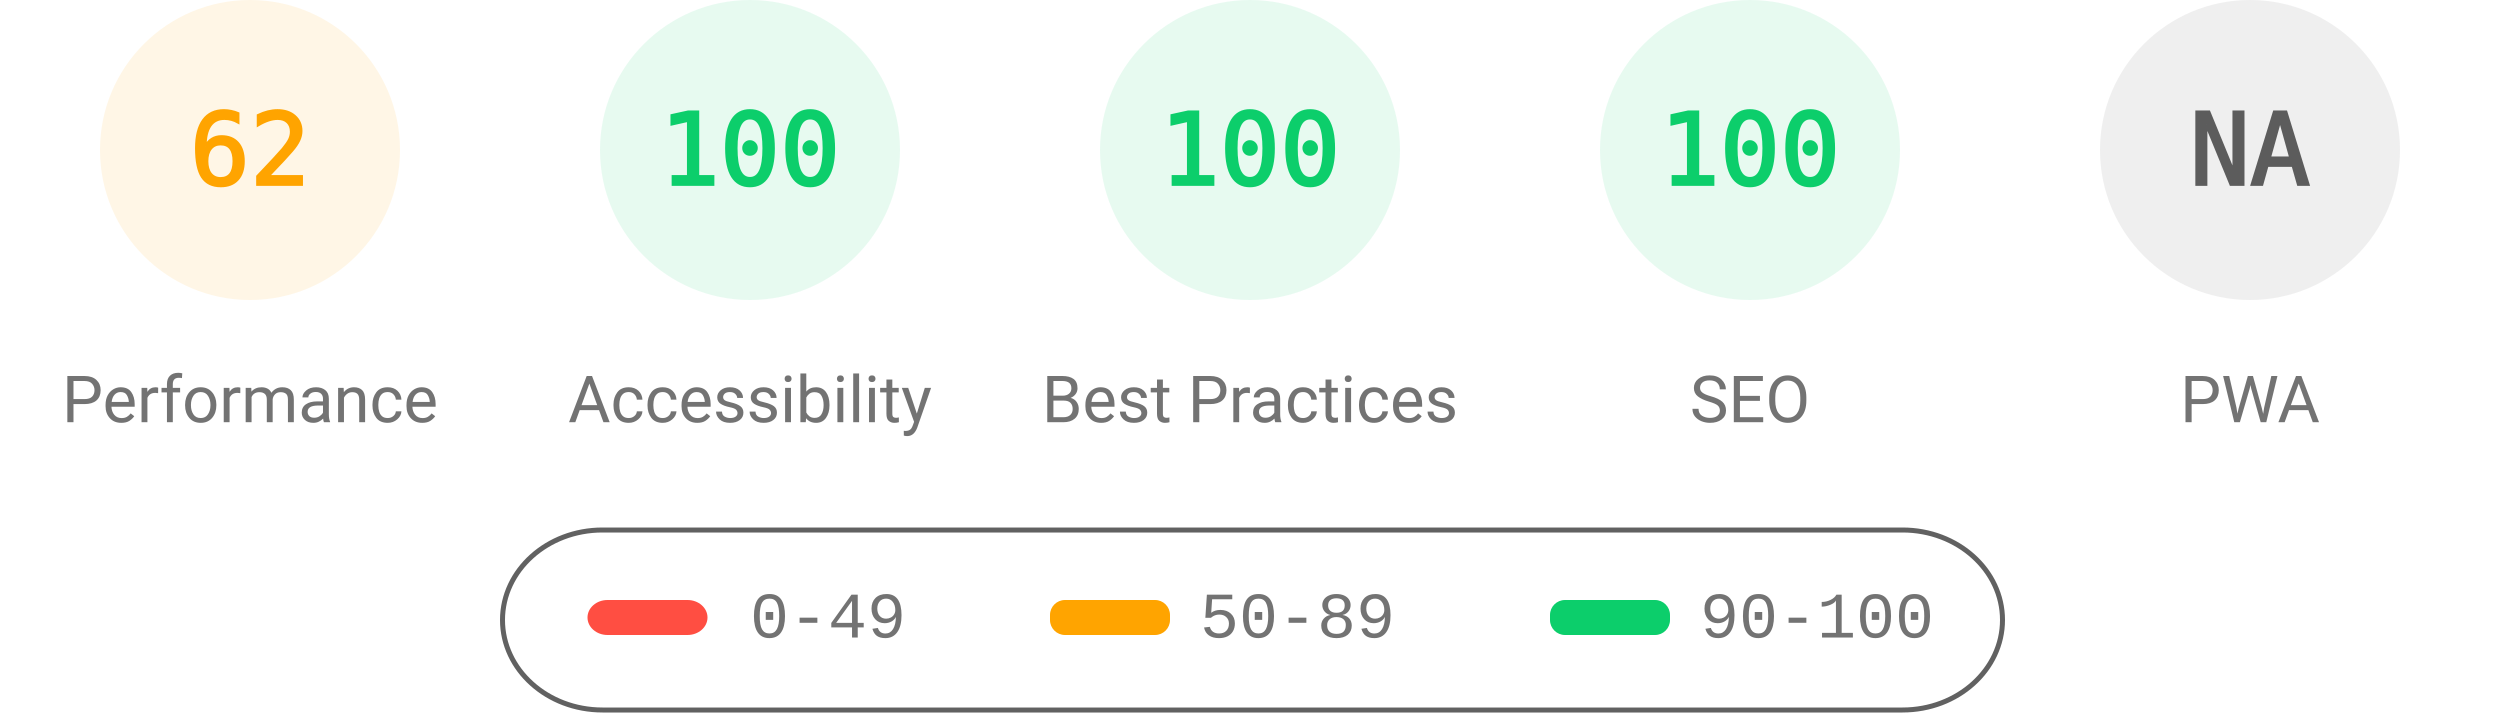
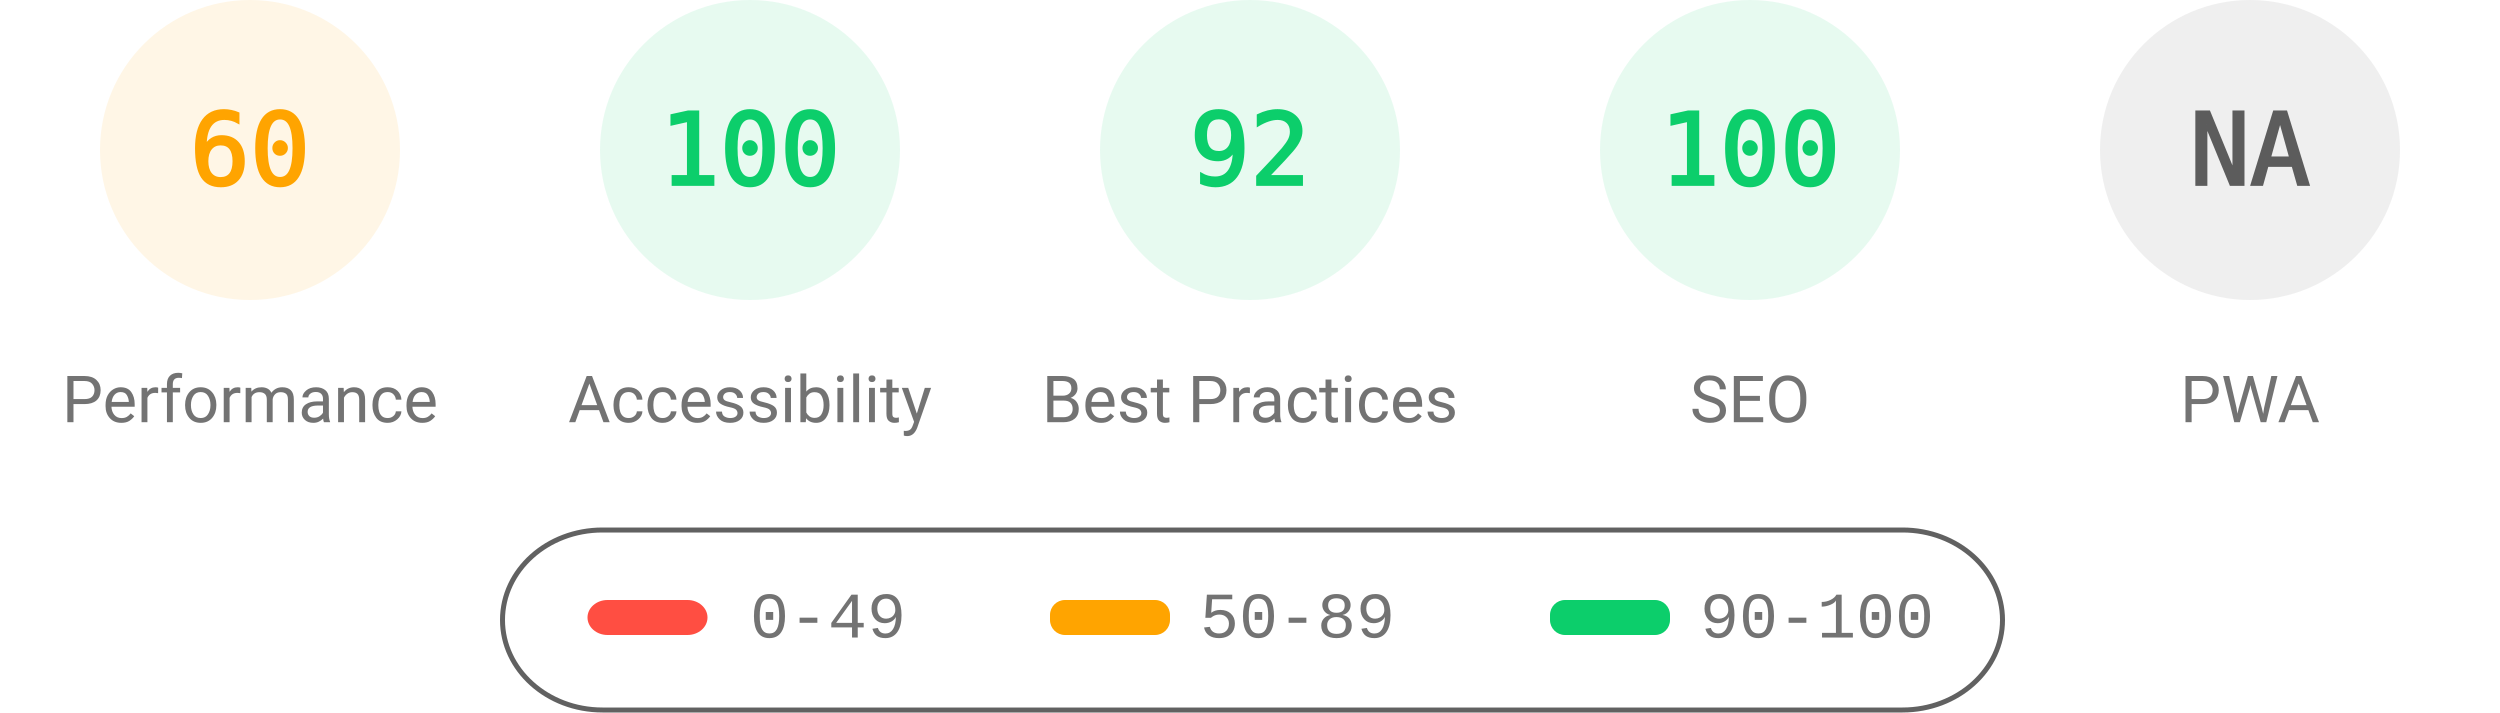
<svg xmlns="http://www.w3.org/2000/svg" fill="none" width="1000" height="285">
  <style>.gauge-base{opacity:.1}.gauge-arc{fill:none;animation-delay:250ms;stroke-linecap:round;transform:rotate(-90deg);transform-origin:100px 60px;animation:load-gauge 1s ease forwards}.guage-text{font-size:40px;font-family:monospace;text-align:center}.guage-red{color:#ff4e42;fill:#ff4e42;stroke:#ff4e42}.guage-orange{color:#ffa400;fill:#ffa400;stroke:#ffa400}.guage-green{color:#0cce6b;fill:#0cce6b;stroke:#0cce6b}.guage-undefined{color:#5c5c5c;fill:#5c5c5c;stroke:#5c5c5c}.guage-title{color:#737373;fill:#737373;stroke:none;font-size:26px;line-height:26px;font-family:Roboto,Halvetica,Arial,sans-serif}@keyframes load-gauge{from{stroke-dasharray:0 352.858}}</style>
  <svg class="guage-div guage-perf guage-orange" viewBox="0 0 200 200" width="200" height="200">
    <circle class="gauge-base" r="56" cx="100" cy="60" stroke-width="8" />
-     <circle class="gauge-arc guage-arc-1" r="56" cx="100" cy="60" stroke-width="8" style="stroke-dasharray:218.152,351.858" />
-     <text class="guage-text" x="100" y="60" alignment-baseline="central" dominant-baseline="central" text-anchor="middle">62</text>
+     <circle class="gauge-arc guage-arc-1" r="56" cx="100" cy="60" stroke-width="8" style="stroke-dasharray:211.115,351.858" />
+     <text class="guage-text" x="100" y="60" alignment-baseline="central" dominant-baseline="central" text-anchor="middle">60</text>
    <text class="guage-title" x="100" y="160" alignment-baseline="central" dominant-baseline="central" text-anchor="middle">Performance</text>
  </svg>
  <svg class="guage-div guage-acc guage-green" viewBox="0 0 200 200" width="200" height="200" x="200">
    <circle class="gauge-base" r="56" cx="100" cy="60" stroke-width="8" />
    <circle class="gauge-arc guage-arc-2" r="56" cx="100" cy="60" stroke-width="8" style="stroke-dasharray:351.858,351.858" />
    <text class="guage-text" x="100" y="60" alignment-baseline="central" dominant-baseline="central" text-anchor="middle">100</text>
    <text class="guage-title" x="100" y="160" alignment-baseline="central" dominant-baseline="central" text-anchor="middle">Accessibility</text>
  </svg>
  <svg class="guage-div guage-best guage-green" viewBox="0 0 200 200" width="200" height="200" x="400">
    <circle class="gauge-base" r="56" cx="100" cy="60" stroke-width="8" />
-     <circle class="gauge-arc guage-arc-3" r="56" cx="100" cy="60" stroke-width="8" style="stroke-dasharray:351.858,351.858" />
-     <text class="guage-text" x="100" y="60" alignment-baseline="central" dominant-baseline="central" text-anchor="middle">100</text>
+     <circle class="gauge-arc guage-arc-3" r="56" cx="100" cy="60" stroke-width="8" style="stroke-dasharray:323.709,351.858" />
+     <text class="guage-text" x="100" y="60" alignment-baseline="central" dominant-baseline="central" text-anchor="middle">92</text>
    <text class="guage-title" x="100" y="160" alignment-baseline="central" dominant-baseline="central" text-anchor="middle">Best Practices</text>
  </svg>
  <svg class="guage-div guage-seo guage-green" viewBox="0 0 200 200" width="200" height="200" x="600">
    <circle class="gauge-base" r="56" cx="100" cy="60" stroke-width="8" />
    <circle class="gauge-arc guage-arc-4" r="56" cx="100" cy="60" stroke-width="8" style="stroke-dasharray:351.858,351.858" />
    <text class="guage-text" x="100" y="60" alignment-baseline="central" dominant-baseline="central" text-anchor="middle">100</text>
    <text class="guage-title" x="100" y="160" alignment-baseline="central" dominant-baseline="central" text-anchor="middle">SEO</text>
  </svg>
  <svg class="guage-div guage-pwa guage-undefined" viewBox="0 0 200 200" width="200" height="200" x="800">
    <circle class="gauge-base" r="56" cx="100" cy="60" stroke-width="8" />
    <circle class="gauge-arc guage-arc-4" r="56" cx="100" cy="60" stroke-width="8" style="stroke-dasharray:351.858,351.858" />
    <text class="guage-text" x="100" y="60" alignment-baseline="central" dominant-baseline="central" text-anchor="middle">NA</text>
    <text class="guage-title" x="100" y="160" alignment-baseline="central" dominant-baseline="central" text-anchor="middle">PWA</text>
  </svg>
  <svg width="604" height="76" x="200" y="210">
    <path fill="none" id="canvas_background" d="M-1-1h604v80H-1z" />
    <rect fill-opacity="0" stroke="#616161" stroke-width="2" rx="40" id="svg_2" height="72" width="600" y="2" x="1" fill="#000" />
    <rect stroke="#000" rx="8" id="svg_3" height="14" width="48" y="30" x="35" stroke-opacity="null" stroke-width="0" fill="#ff4e42" />
    <rect stroke="#000" rx="6" id="svg_4" height="14" width="48" y="30" x="220" stroke-opacity="null" stroke-width="0" fill="#ffa400" />
    <rect stroke="#000" rx="6" id="svg_5" height="14" width="48" y="30" x="420" stroke-opacity="null" stroke-width="0" fill="#0cce6b" />
    <text xml:space="preserve" text-anchor="start" font-family="'Courier New', Courier, monospace" font-size="26" id="svg_6" y="45" x="100" stroke-opacity="null" stroke-width="0" stroke="#000" fill="#737373">0-49</text>
    <text xml:space="preserve" text-anchor="start" font-family="'Courier New', Courier, monospace" font-size="26" id="svg_7" y="45" x="280" stroke-opacity="null" stroke-width="0" stroke="#000" fill="#737373">50-89</text>
    <text xml:space="preserve" text-anchor="start" font-family="'Courier New', Courier, monospace" font-size="26" id="svg_8" y="45" x="480" stroke-opacity="null" stroke-width="0" stroke="#000" fill="#737373">90-100</text>
  </svg>
</svg>
